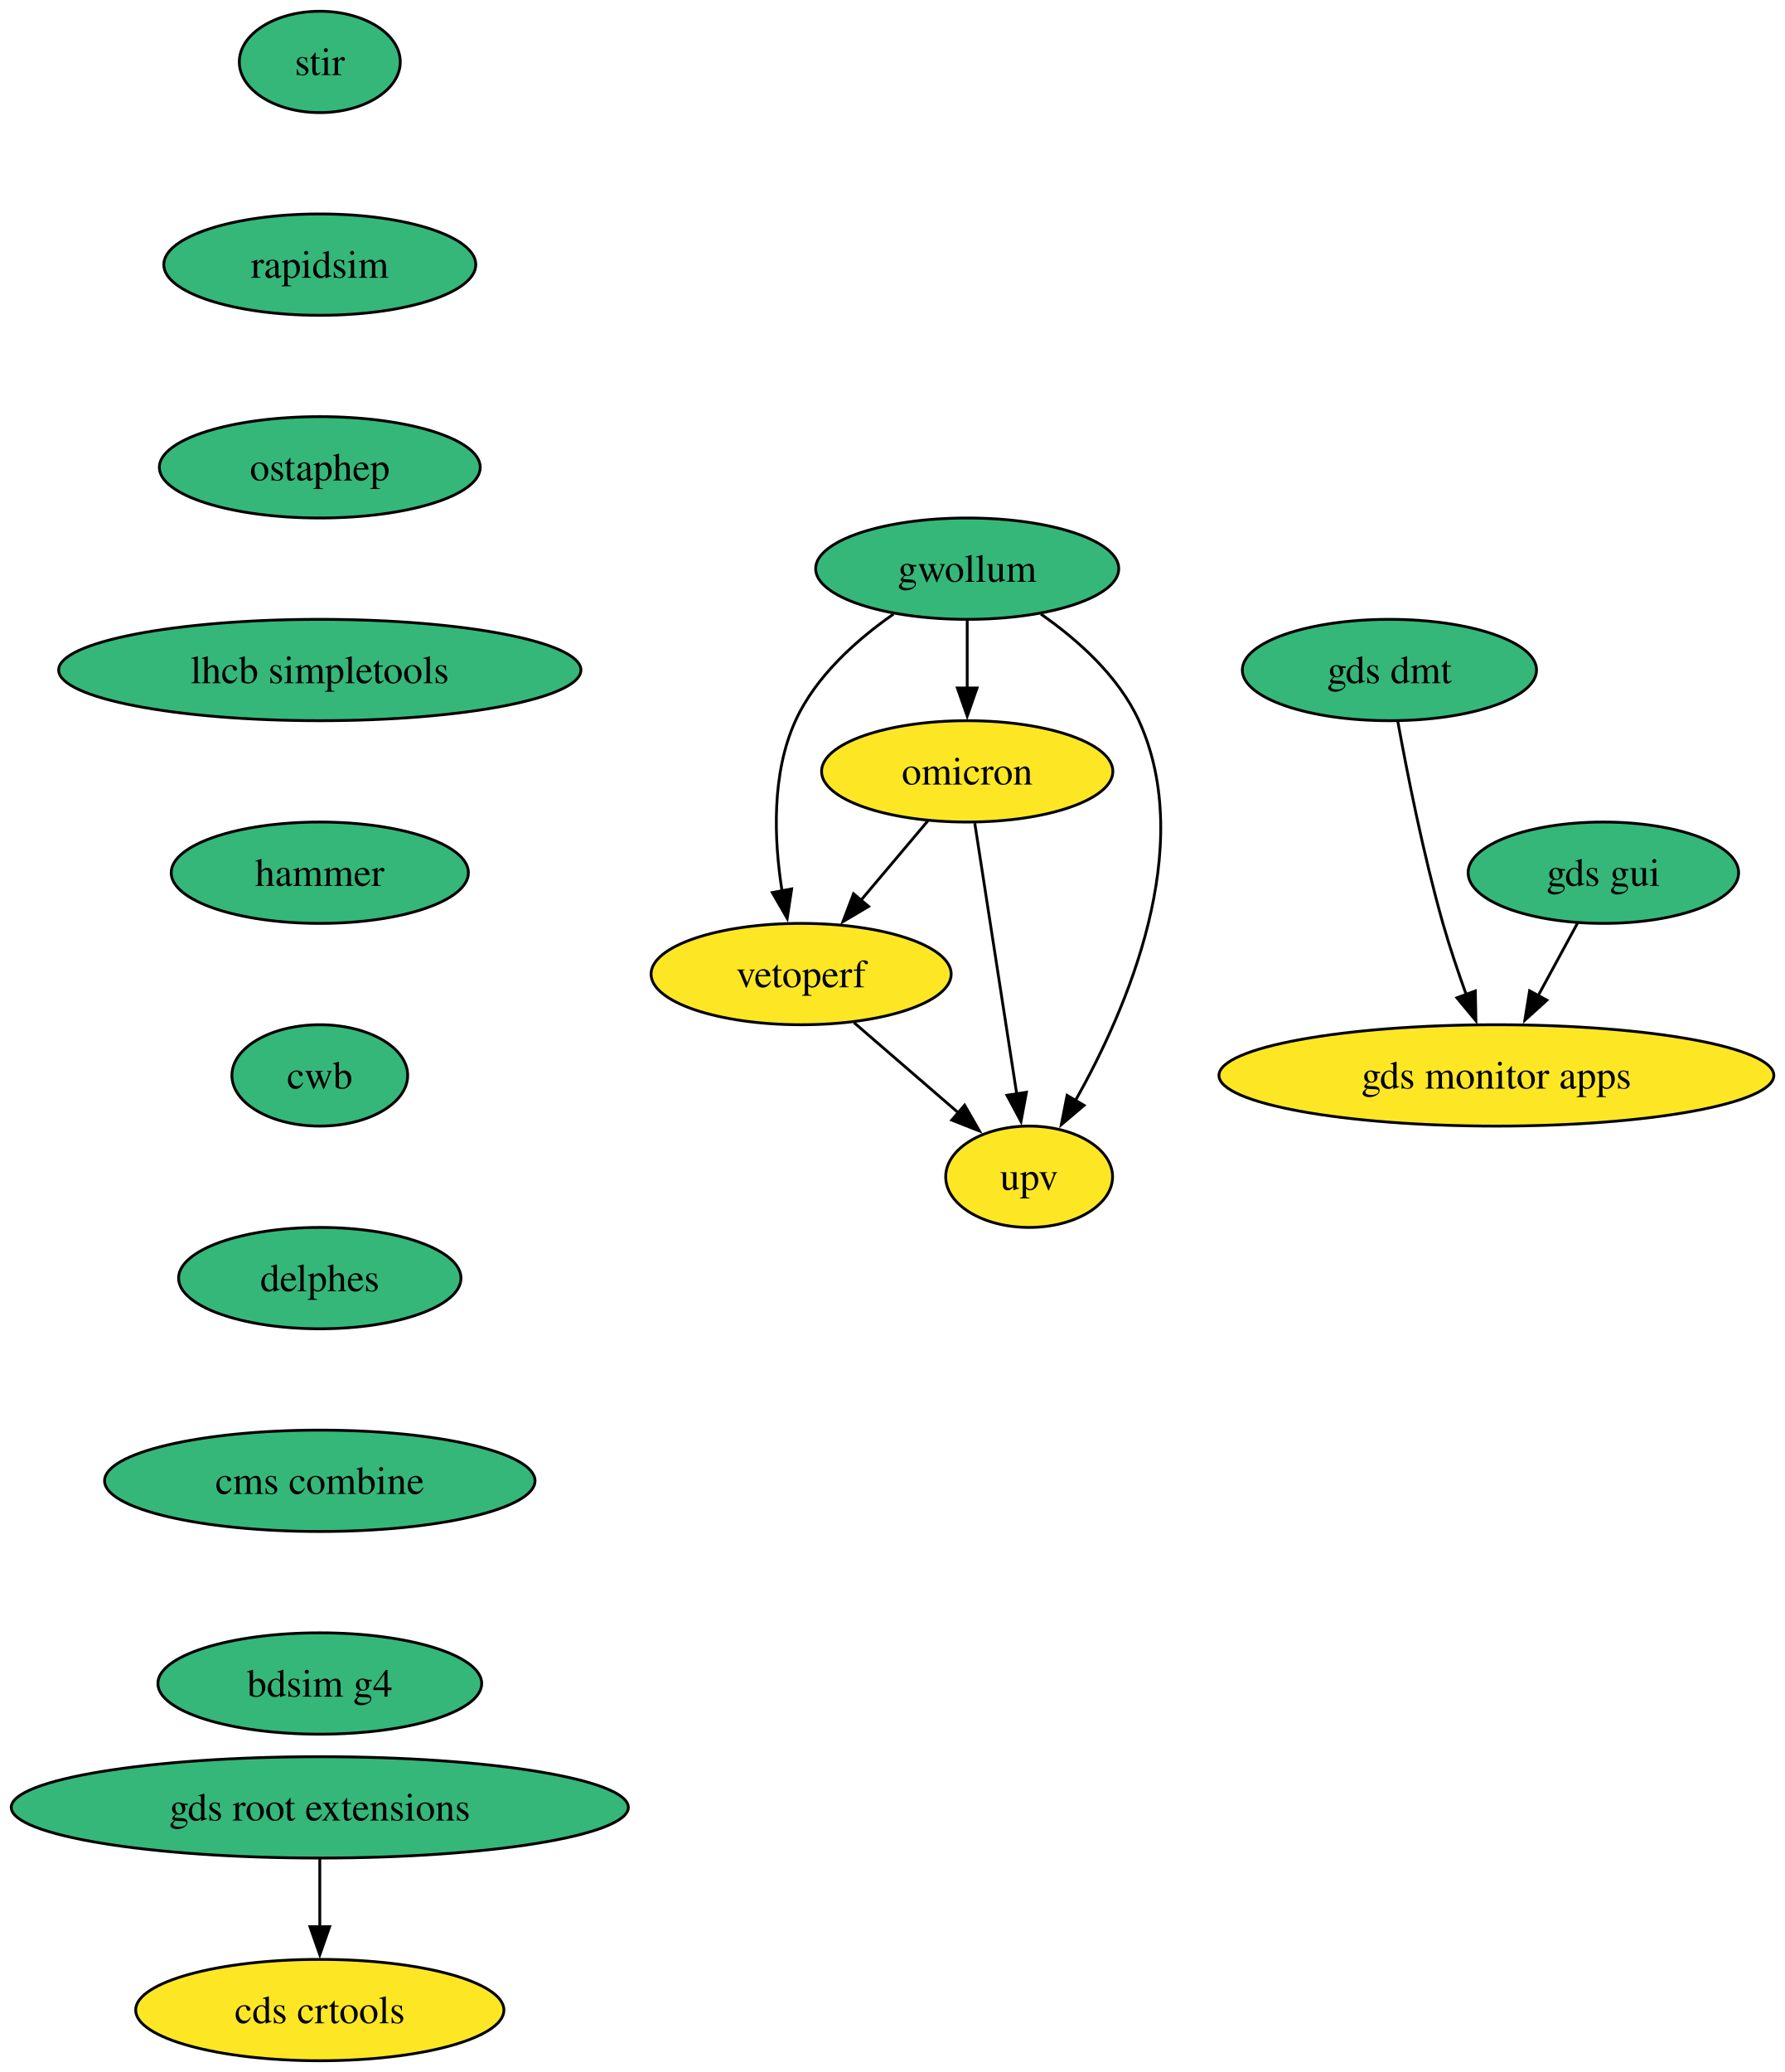
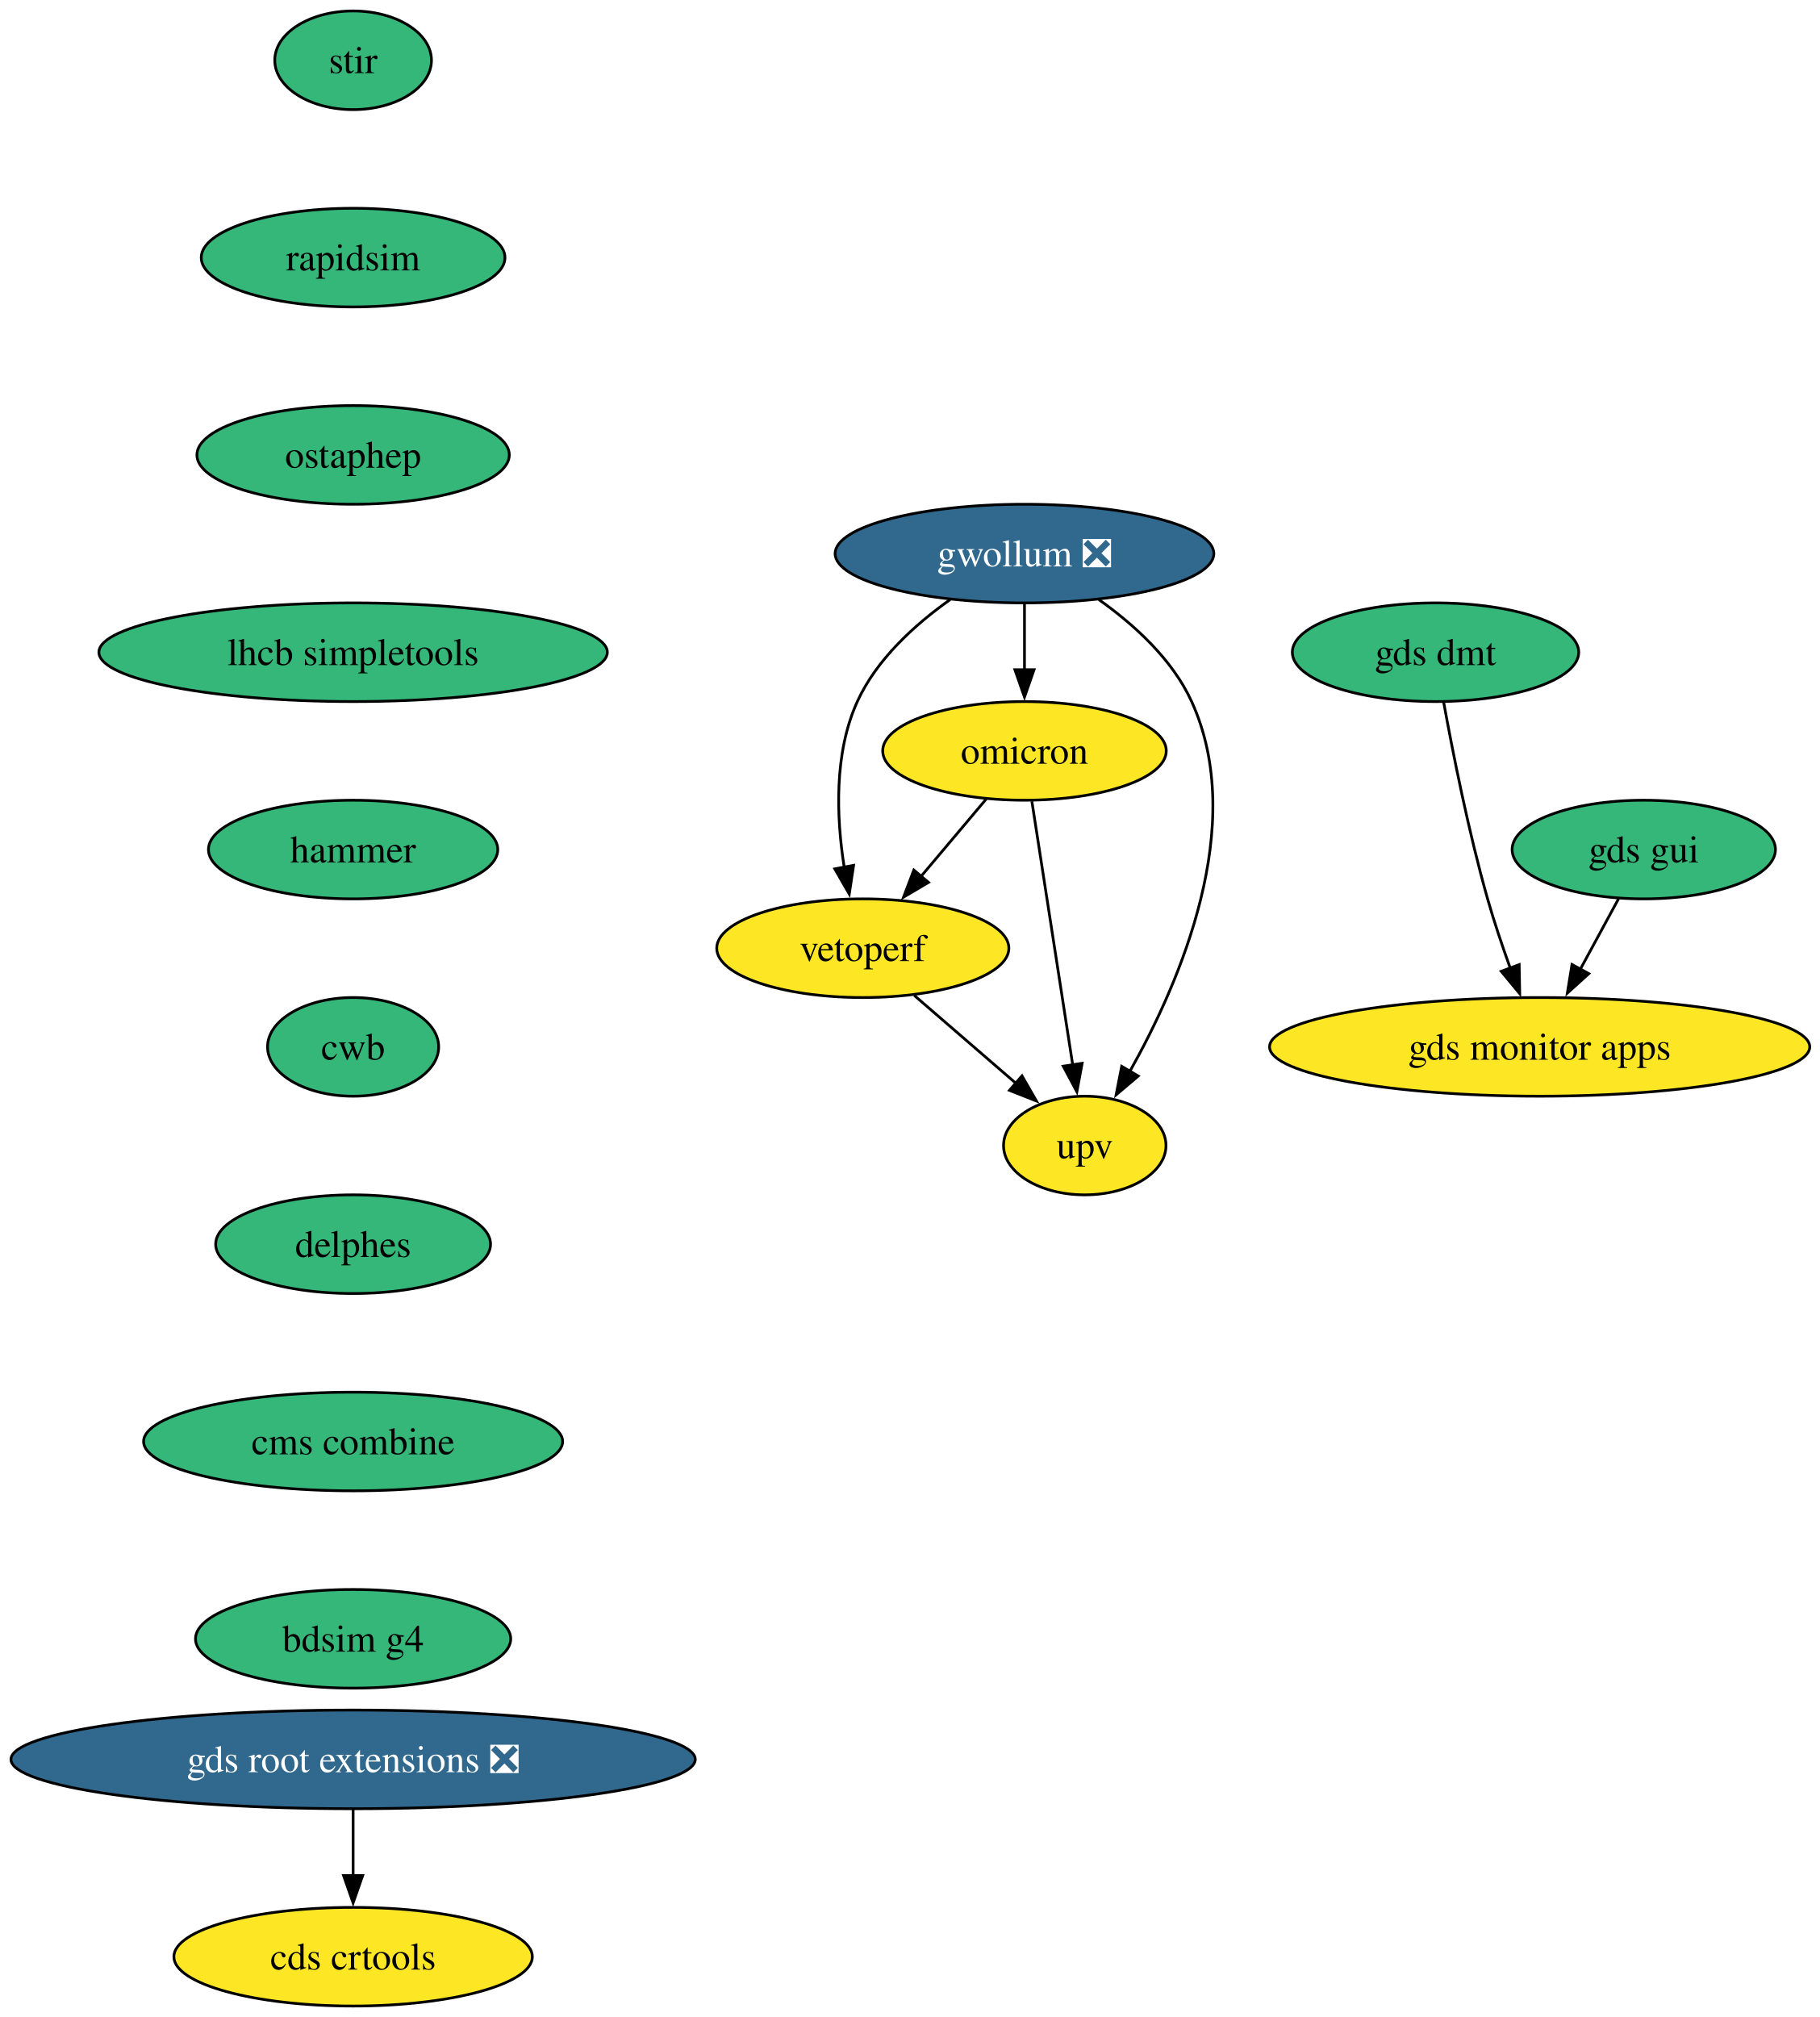
- <svg xmlns="http://www.w3.org/2000/svg" xmlns:xlink="http://www.w3.org/1999/xlink" width="634pt" height="736pt" viewBox="0.00 0.00 634.00 736.00">
+ <svg xmlns="http://www.w3.org/2000/svg" xmlns:xlink="http://www.w3.org/1999/xlink" width="664pt" height="736pt" viewBox="0.00 0.00 664.00 736.00">
  <g id="graph0" class="graph" transform="scale(1 1) rotate(0) translate(4 732)">
-     <polygon fill="white" stroke="none" points="-4,4 -4,-732 630.16,-732 630.16,4 -4,4" />
+     <polygon fill="white" stroke="none" points="-4,4 -4,-732 660.42,-732 660.42,4 -4,4" />
    <g id="node1" class="node">
      <g id="a_node1">
        <a xlink:href="https://github.com/conda-forge/stir-feedstock" xlink:title="stir">
-           <ellipse fill="#35b779" stroke="black" cx="109.61" cy="-710" rx="28.59" ry="18" />
-           <text xml:space="preserve" text-anchor="middle" x="109.61" y="-705.33" font-family="Times,serif" font-size="14.00">stir</text>
+           <ellipse fill="#35b779" stroke="black" cx="124.86" cy="-710" rx="28.59" ry="18" />
+           <text xml:space="preserve" text-anchor="middle" x="124.86" y="-705.33" font-family="Times,serif" font-size="14.00">stir</text>
        </a>
      </g>
    </g>
    <g id="node2" class="node">
      <g id="a_node2">
        <a xlink:href="https://github.com/conda-forge/rapidsim-feedstock" xlink:title="rapidsim">
-           <ellipse fill="#35b779" stroke="black" cx="109.61" cy="-638" rx="55.42" ry="18" />
-           <text xml:space="preserve" text-anchor="middle" x="109.61" y="-633.33" font-family="Times,serif" font-size="14.00">rapidsim</text>
+           <ellipse fill="#35b779" stroke="black" cx="124.86" cy="-638" rx="55.42" ry="18" />
+           <text xml:space="preserve" text-anchor="middle" x="124.86" y="-633.33" font-family="Times,serif" font-size="14.00">rapidsim</text>
        </a>
      </g>
    </g>
    <g id="node3" class="node">
      <g id="a_node3">
        <a xlink:href="https://github.com/conda-forge/ostaphep-feedstock" xlink:title="ostaphep">
-           <ellipse fill="#35b779" stroke="black" cx="109.61" cy="-566" rx="57" ry="18" />
-           <text xml:space="preserve" text-anchor="middle" x="109.61" y="-561.33" font-family="Times,serif" font-size="14.00">ostaphep</text>
+           <ellipse fill="#35b779" stroke="black" cx="124.86" cy="-566" rx="57" ry="18" />
+           <text xml:space="preserve" text-anchor="middle" x="124.86" y="-561.33" font-family="Times,serif" font-size="14.00">ostaphep</text>
        </a>
      </g>
    </g>
    <g id="node4" class="node">
      <g id="a_node4">
        <a xlink:href="https://github.com/conda-forge/lhcb-simpletools-feedstock" xlink:title="lhcb simpletools">
-           <ellipse fill="#35b779" stroke="black" cx="109.61" cy="-494" rx="92.77" ry="18" />
-           <text xml:space="preserve" text-anchor="middle" x="109.61" y="-489.32" font-family="Times,serif" font-size="14.00">lhcb simpletools</text>
+           <ellipse fill="#35b779" stroke="black" cx="124.86" cy="-494" rx="92.77" ry="18" />
+           <text xml:space="preserve" text-anchor="middle" x="124.86" y="-489.32" font-family="Times,serif" font-size="14.00">lhcb simpletools</text>
        </a>
      </g>
    </g>
    <g id="node5" class="node">
      <g id="a_node5">
        <a xlink:href="https://github.com/conda-forge/hammer-feedstock" xlink:title="hammer">
-           <ellipse fill="#35b779" stroke="black" cx="109.61" cy="-422" rx="52.79" ry="18" />
-           <text xml:space="preserve" text-anchor="middle" x="109.61" y="-417.32" font-family="Times,serif" font-size="14.00">hammer</text>
+           <ellipse fill="#35b779" stroke="black" cx="124.86" cy="-422" rx="52.79" ry="18" />
+           <text xml:space="preserve" text-anchor="middle" x="124.86" y="-417.32" font-family="Times,serif" font-size="14.00">hammer</text>
        </a>
      </g>
    </g>
    <g id="node10" class="node">
      <g id="a_node10">
        <a xlink:href="https://github.com/conda-forge/cwb-feedstock" xlink:title="cwb">
-           <ellipse fill="#35b779" stroke="black" cx="109.61" cy="-350" rx="31.22" ry="18" />
-           <text xml:space="preserve" text-anchor="middle" x="109.61" y="-345.32" font-family="Times,serif" font-size="14.00">cwb</text>
+           <ellipse fill="#35b779" stroke="black" cx="124.86" cy="-350" rx="31.22" ry="18" />
+           <text xml:space="preserve" text-anchor="middle" x="124.86" y="-345.32" font-family="Times,serif" font-size="14.00">cwb</text>
        </a>
      </g>
    </g>
    <g id="node6" class="node">
      <g id="a_node6">
-         <a xlink:href="https://github.com/conda-forge/gwollum-feedstock" xlink:title="gwollum">
-           <ellipse fill="#35b779" stroke="black" cx="339.61" cy="-530" rx="53.84" ry="18" />
-           <text xml:space="preserve" text-anchor="middle" x="339.61" y="-525.33" font-family="Times,serif" font-size="14.00">gwollum</text>
+         <a xlink:href="https://github.com/conda-forge/gwollum-feedstock/pull/70" xlink:title="gwollum ❎">
+           <ellipse fill="#31688e" stroke="black" cx="369.86" cy="-530" rx="69.1" ry="18" />
+           <text xml:space="preserve" text-anchor="middle" x="369.86" y="-525.33" font-family="Times,serif" font-size="14.00" fill="white">gwollum ❎</text>
        </a>
      </g>
    </g>
    <g id="node7" class="node">
      <g id="a_node7">
        <a xlink:href="https://github.com/conda-forge/omicron-feedstock" xlink:title="omicron">
-           <ellipse fill="#fde725" stroke="black" cx="339.61" cy="-458" rx="51.74" ry="18" />
-           <text xml:space="preserve" text-anchor="middle" x="339.61" y="-453.32" font-family="Times,serif" font-size="14.00">omicron</text>
+           <ellipse fill="#fde725" stroke="black" cx="369.86" cy="-458" rx="51.74" ry="18" />
+           <text xml:space="preserve" text-anchor="middle" x="369.86" y="-453.32" font-family="Times,serif" font-size="14.00">omicron</text>
        </a>
      </g>
    </g>
    <g id="edge5" class="edge">
-       <path fill="none" stroke="black" d="M339.61,-511.7C339.61,-504.41 339.61,-495.73 339.61,-487.54" />
-       <polygon fill="black" stroke="black" points="343.11,-487.62 339.61,-477.62 336.11,-487.62 343.11,-487.62" />
+       <path fill="none" stroke="black" d="M369.86,-511.7C369.86,-504.41 369.86,-495.73 369.86,-487.54" />
+       <polygon fill="black" stroke="black" points="373.36,-487.62 369.86,-477.62 366.36,-487.62 373.36,-487.62" />
    </g>
    <g id="node8" class="node">
      <g id="a_node8">
        <a xlink:href="https://github.com/conda-forge/vetoperf-feedstock" xlink:title="vetoperf">
-           <ellipse fill="#fde725" stroke="black" cx="280.61" cy="-386" rx="53.31" ry="18" />
-           <text xml:space="preserve" text-anchor="middle" x="280.61" y="-381.32" font-family="Times,serif" font-size="14.00">vetoperf</text>
+           <ellipse fill="#fde725" stroke="black" cx="310.86" cy="-386" rx="53.31" ry="18" />
+           <text xml:space="preserve" text-anchor="middle" x="310.86" y="-381.32" font-family="Times,serif" font-size="14.00">vetoperf</text>
        </a>
      </g>
    </g>
    <g id="edge6" class="edge">
-       <path fill="none" stroke="black" d="M313.43,-513.88C300.36,-504.76 285.82,-491.83 278.61,-476 270.02,-457.17 270.96,-433.69 273.82,-415.58" />
-       <polygon fill="black" stroke="black" points="277.25,-416.25 275.66,-405.77 270.37,-414.95 277.25,-416.25" />
+       <path fill="none" stroke="black" d="M342.74,-513.21C329.92,-504.13 315.9,-491.45 308.86,-476 300.28,-457.17 301.22,-433.69 304.07,-415.58" />
+       <polygon fill="black" stroke="black" points="307.51,-416.25 305.92,-405.77 300.63,-414.95 307.51,-416.25" />
    </g>
    <g id="node9" class="node">
      <g id="a_node9">
        <a xlink:href="https://github.com/conda-forge/upv-feedstock" xlink:title="upv">
-           <ellipse fill="#fde725" stroke="black" cx="361.61" cy="-314" rx="29.64" ry="18" />
-           <text xml:space="preserve" text-anchor="middle" x="361.61" y="-309.32" font-family="Times,serif" font-size="14.00">upv</text>
+           <ellipse fill="#fde725" stroke="black" cx="391.86" cy="-314" rx="29.64" ry="18" />
+           <text xml:space="preserve" text-anchor="middle" x="391.86" y="-309.32" font-family="Times,serif" font-size="14.00">upv</text>
        </a>
      </g>
    </g>
    <g id="edge7" class="edge">
-       <path fill="none" stroke="black" d="M365.78,-513.88C378.85,-504.76 393.39,-491.83 400.61,-476 421.17,-430.9 396.37,-373.55 377.96,-340.89" />
-       <polygon fill="black" stroke="black" points="381.12,-339.36 373.04,-332.51 375.09,-342.9 381.12,-339.36" />
+       <path fill="none" stroke="black" d="M396.99,-513.21C409.81,-504.13 423.82,-491.45 430.86,-476 451.42,-430.9 426.62,-373.55 408.22,-340.89" />
+       <polygon fill="black" stroke="black" points="411.38,-339.36 403.3,-332.51 405.34,-342.9 411.38,-339.36" />
    </g>
    <g id="edge8" class="edge">
-       <path fill="none" stroke="black" d="M325.62,-440.41C318.5,-431.95 309.68,-421.49 301.74,-412.08" />
-       <polygon fill="black" stroke="black" points="304.58,-410.02 295.46,-404.63 299.23,-414.53 304.58,-410.02" />
+       <path fill="none" stroke="black" d="M355.88,-440.41C348.75,-431.95 339.94,-421.49 332,-412.08" />
+       <polygon fill="black" stroke="black" points="334.84,-410.02 325.72,-404.63 329.49,-414.53 334.84,-410.02" />
    </g>
    <g id="edge9" class="edge">
-       <path fill="none" stroke="black" d="M342.3,-439.59C346.02,-415.61 352.75,-372.14 357.2,-343.42" />
-       <polygon fill="black" stroke="black" points="360.65,-344.02 358.72,-333.61 353.73,-342.95 360.65,-344.02" />
+       <path fill="none" stroke="black" d="M372.56,-439.59C376.28,-415.61 383.01,-372.14 387.46,-343.42" />
+       <polygon fill="black" stroke="black" points="390.91,-344.02 388.98,-333.61 383.99,-342.95 390.91,-344.02" />
    </g>
    <g id="edge10" class="edge">
-       <path fill="none" stroke="black" d="M299.39,-368.76C310.42,-359.24 324.49,-347.08 336.46,-336.73" />
-       <polygon fill="black" stroke="black" points="338.69,-339.43 343.97,-330.24 334.12,-334.13 338.69,-339.43" />
+       <path fill="none" stroke="black" d="M329.65,-368.76C340.67,-359.24 354.74,-347.08 366.71,-336.73" />
+       <polygon fill="black" stroke="black" points="368.95,-339.43 374.23,-330.24 364.37,-334.13 368.95,-339.43" />
    </g>
    <g id="node15" class="node">
      <g id="a_node15">
        <a xlink:href="https://github.com/conda-forge/delphes-feedstock" xlink:title="delphes">
-           <ellipse fill="#35b779" stroke="black" cx="109.61" cy="-278" rx="50.16" ry="18" />
-           <text xml:space="preserve" text-anchor="middle" x="109.61" y="-273.32" font-family="Times,serif" font-size="14.00">delphes</text>
+           <ellipse fill="#35b779" stroke="black" cx="124.86" cy="-278" rx="50.16" ry="18" />
+           <text xml:space="preserve" text-anchor="middle" x="124.86" y="-273.32" font-family="Times,serif" font-size="14.00">delphes</text>
        </a>
      </g>
    </g>
    <g id="node11" class="node">
      <g id="a_node11">
-         <a xlink:href="https://github.com/conda-forge/gds-root-extensions-feedstock" xlink:title="gds root extensions">
-           <ellipse fill="#35b779" stroke="black" cx="109.61" cy="-90" rx="109.61" ry="18" />
-           <text xml:space="preserve" text-anchor="middle" x="109.61" y="-85.33" font-family="Times,serif" font-size="14.00">gds root extensions</text>
+         <a xlink:href="https://github.com/conda-forge/gds-root-extensions-feedstock/pull/38" xlink:title="gds root extensions ❎">
+           <ellipse fill="#31688e" stroke="black" cx="124.86" cy="-90" rx="124.86" ry="18" />
+           <text xml:space="preserve" text-anchor="middle" x="124.86" y="-85.33" font-family="Times,serif" font-size="14.00" fill="white">gds root extensions ❎</text>
        </a>
      </g>
    </g>
    <g id="node12" class="node">
      <g id="a_node12">
        <a xlink:href="https://github.com/conda-forge/cds-crtools-feedstock" xlink:title="cds crtools">
-           <ellipse fill="#fde725" stroke="black" cx="109.61" cy="-18" rx="65.41" ry="18" />
-           <text xml:space="preserve" text-anchor="middle" x="109.61" y="-13.32" font-family="Times,serif" font-size="14.00">cds crtools</text>
+           <ellipse fill="#fde725" stroke="black" cx="124.86" cy="-18" rx="65.41" ry="18" />
+           <text xml:space="preserve" text-anchor="middle" x="124.86" y="-13.32" font-family="Times,serif" font-size="14.00">cds crtools</text>
        </a>
      </g>
    </g>
    <g id="edge12" class="edge">
-       <path fill="none" stroke="black" d="M109.61,-71.7C109.61,-64.41 109.61,-55.73 109.61,-47.54" />
-       <polygon fill="black" stroke="black" points="113.11,-47.62 109.61,-37.62 106.11,-47.62 113.11,-47.62" />
+       <path fill="none" stroke="black" d="M124.86,-71.7C124.86,-64.41 124.86,-55.73 124.86,-47.54" />
+       <polygon fill="black" stroke="black" points="128.36,-47.62 124.86,-37.62 121.36,-47.62 128.36,-47.62" />
    </g>
    <g id="node13" class="node">
      <g id="a_node13">
        <a xlink:href="https://github.com/conda-forge/gds-gui-feedstock" xlink:title="gds gui">
-           <ellipse fill="#35b779" stroke="black" cx="565.61" cy="-422" rx="48.05" ry="18" />
-           <text xml:space="preserve" text-anchor="middle" x="565.61" y="-417.32" font-family="Times,serif" font-size="14.00">gds gui</text>
+           <ellipse fill="#35b779" stroke="black" cx="595.86" cy="-422" rx="48.05" ry="18" />
+           <text xml:space="preserve" text-anchor="middle" x="595.86" y="-417.32" font-family="Times,serif" font-size="14.00">gds gui</text>
        </a>
      </g>
    </g>
    <g id="node14" class="node">
      <g id="a_node14">
        <a xlink:href="https://github.com/conda-forge/gds-monitor-apps-feedstock" xlink:title="gds monitor apps">
-           <ellipse fill="#fde725" stroke="black" cx="527.61" cy="-350" rx="98.56" ry="18" />
-           <text xml:space="preserve" text-anchor="middle" x="527.61" y="-345.32" font-family="Times,serif" font-size="14.00">gds monitor apps</text>
+           <ellipse fill="#fde725" stroke="black" cx="557.86" cy="-350" rx="98.56" ry="18" />
+           <text xml:space="preserve" text-anchor="middle" x="557.86" y="-345.32" font-family="Times,serif" font-size="14.00">gds monitor apps</text>
        </a>
      </g>
    </g>
    <g id="edge13" class="edge">
-       <path fill="none" stroke="black" d="M556.41,-404.05C552.22,-396.35 547.16,-387.03 542.46,-378.36" />
-       <polygon fill="black" stroke="black" points="545.55,-376.72 537.71,-369.61 539.4,-380.06 545.55,-376.72" />
+       <path fill="none" stroke="black" d="M586.66,-404.05C582.48,-396.35 577.42,-387.03 572.72,-378.36" />
+       <polygon fill="black" stroke="black" points="575.81,-376.72 567.96,-369.61 569.66,-380.06 575.81,-376.72" />
    </g>
    <g id="node17" class="node">
      <g id="a_node17">
        <a xlink:href="https://github.com/conda-forge/cms-combine-feedstock" xlink:title="cms combine">
-           <ellipse fill="#35b779" stroke="black" cx="109.61" cy="-206" rx="76.46" ry="18" />
-           <text xml:space="preserve" text-anchor="middle" x="109.61" y="-201.33" font-family="Times,serif" font-size="14.00">cms combine</text>
+           <ellipse fill="#35b779" stroke="black" cx="124.86" cy="-206" rx="76.46" ry="18" />
+           <text xml:space="preserve" text-anchor="middle" x="124.86" y="-201.33" font-family="Times,serif" font-size="14.00">cms combine</text>
        </a>
      </g>
    </g>
    <g id="node16" class="node">
      <g id="a_node16">
        <a xlink:href="https://github.com/conda-forge/gds-dmt-feedstock" xlink:title="gds dmt">
-           <ellipse fill="#35b779" stroke="black" cx="489.61" cy="-494" rx="52.26" ry="18" />
-           <text xml:space="preserve" text-anchor="middle" x="489.61" y="-489.32" font-family="Times,serif" font-size="14.00">gds dmt</text>
+           <ellipse fill="#35b779" stroke="black" cx="519.86" cy="-494" rx="52.26" ry="18" />
+           <text xml:space="preserve" text-anchor="middle" x="519.86" y="-489.32" font-family="Times,serif" font-size="14.00">gds dmt</text>
        </a>
      </g>
    </g>
    <g id="edge15" class="edge">
-       <path fill="none" stroke="black" d="M492.58,-475.77C495.85,-457.72 501.6,-428.62 508.61,-404 510.97,-395.69 513.97,-386.81 516.88,-378.73" />
-       <polygon fill="black" stroke="black" points="520.13,-380.01 520.33,-369.42 513.57,-377.57 520.13,-380.01" />
+       <path fill="none" stroke="black" d="M522.83,-475.77C526.11,-457.72 531.86,-428.62 538.86,-404 541.23,-395.69 544.22,-386.81 547.13,-378.73" />
+       <polygon fill="black" stroke="black" points="550.39,-380.01 550.59,-369.42 543.83,-377.57 550.39,-380.01" />
    </g>
    <g id="node18" class="node">
      <g id="a_node18">
        <a xlink:href="https://github.com/conda-forge/bdsim-g4-feedstock" xlink:title="bdsim g4">
-           <ellipse fill="#35b779" stroke="black" cx="109.61" cy="-134" rx="57.52" ry="18" />
-           <text xml:space="preserve" text-anchor="middle" x="109.61" y="-129.32" font-family="Times,serif" font-size="14.00">bdsim g4</text>
+           <ellipse fill="#35b779" stroke="black" cx="124.86" cy="-134" rx="57.52" ry="18" />
+           <text xml:space="preserve" text-anchor="middle" x="124.86" y="-129.32" font-family="Times,serif" font-size="14.00">bdsim g4</text>
        </a>
      </g>
    </g>
  </g>
</svg>
